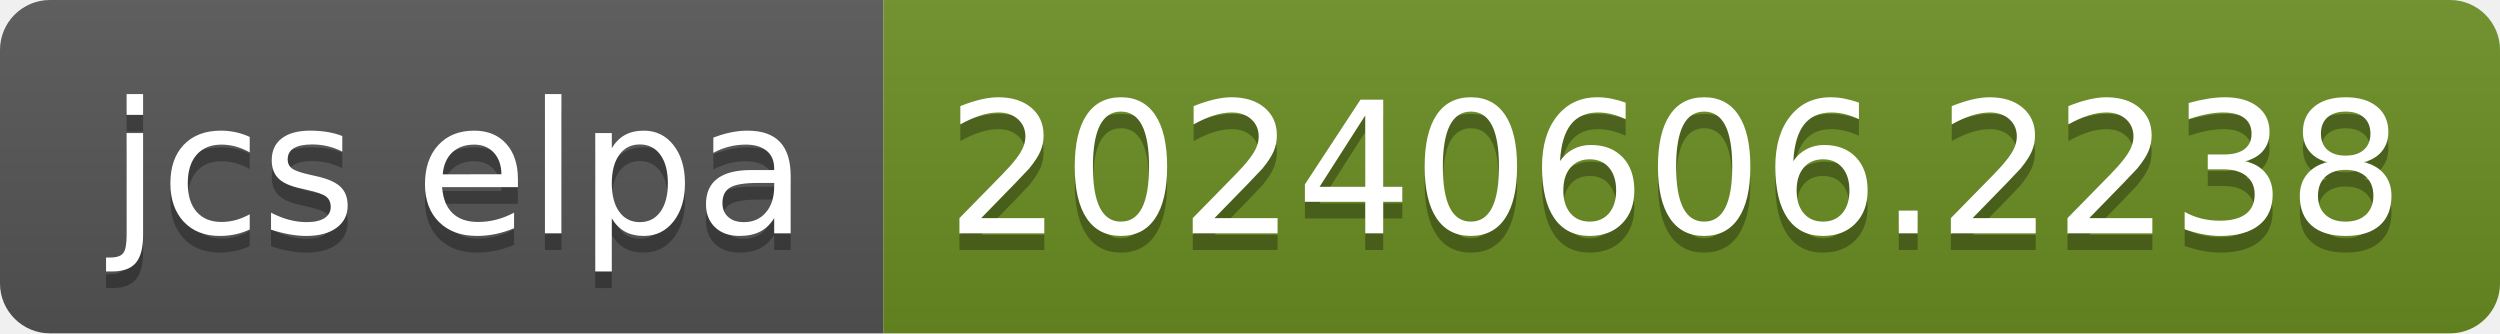
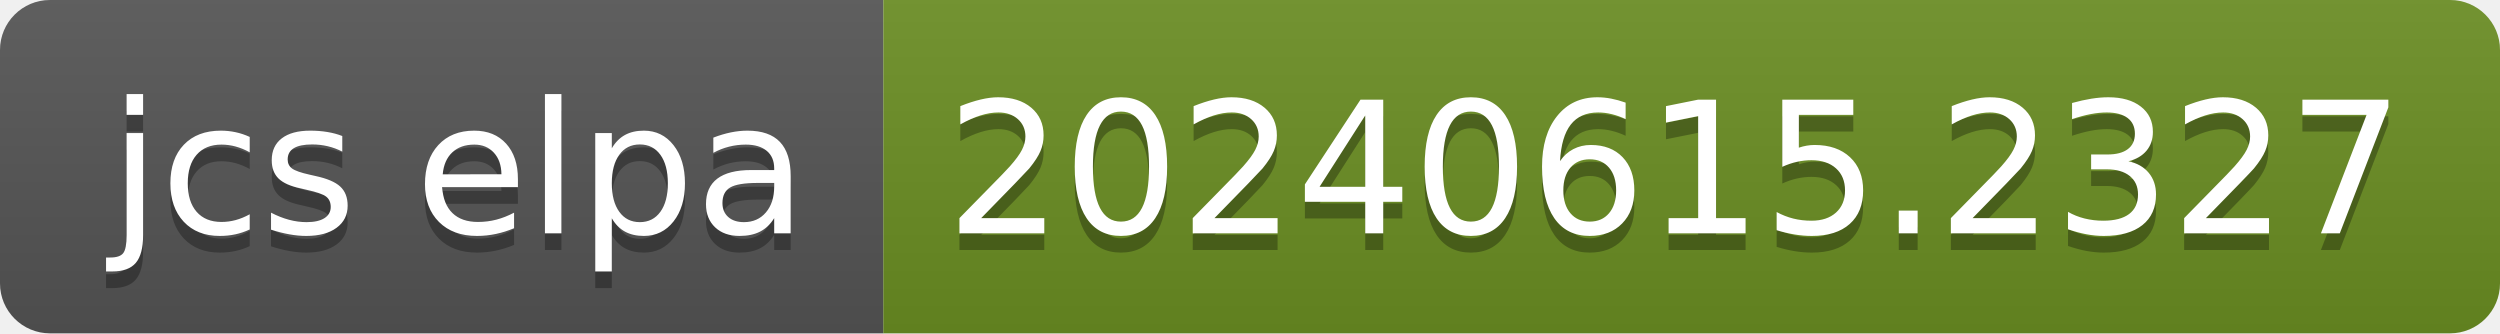
- <svg xmlns="http://www.w3.org/2000/svg" width="150" height="20" role="img" aria-label="jcs elpa: 20240606.2238">
+ <svg xmlns="http://www.w3.org/2000/svg" width="150" height="20" role="img" aria-label="jcs elpa: 20240615.2327">
  <linearGradient id="s" x2="0" y2="100%">
    <stop offset="0" stop-color="#bbb" stop-opacity=".1" />
    <stop offset="1" stop-opacity=".1" />
  </linearGradient>
  <clipPath id="r">
    <rect width="150" height="20" rx="3" fill="#fff" />
  </clipPath>
  <g clip-path="url(#r)">
    <rect width="53" height="20" fill="#555" />
    <rect x="53" width="97" height="20" fill="#6b8e23" />
    <rect width="150" height="20" fill="url(#s)" />
  </g>
  <g fill="#fff" text-anchor="middle" font-family="Verdana,Geneva,DejaVu Sans,sans-serif" text-rendering="geometricPrecision" font-size="110">
    <text aria-hidden="true" x="275" y="150" fill="#010101" fill-opacity=".3" transform="scale(.1)" textLength="430">jcs elpa</text>
    <text x="275" y="140" transform="scale(.1)" fill="#fff" textLength="430">jcs elpa</text>
-     <text aria-hidden="true" x="1005" y="150" fill="#010101" fill-opacity=".3" transform="scale(.1)" textLength="870">20240606.2238</text>
-     <text x="1005" y="140" transform="scale(.1)" fill="#fff" textLength="870">20240606.2238</text>
+     <text aria-hidden="true" x="1005" y="150" fill="#010101" fill-opacity=".3" transform="scale(.1)" textLength="870">20240615.2327</text>
+     <text x="1005" y="140" transform="scale(.1)" fill="#fff" textLength="870">20240615.2327</text>
  </g>
</svg>
